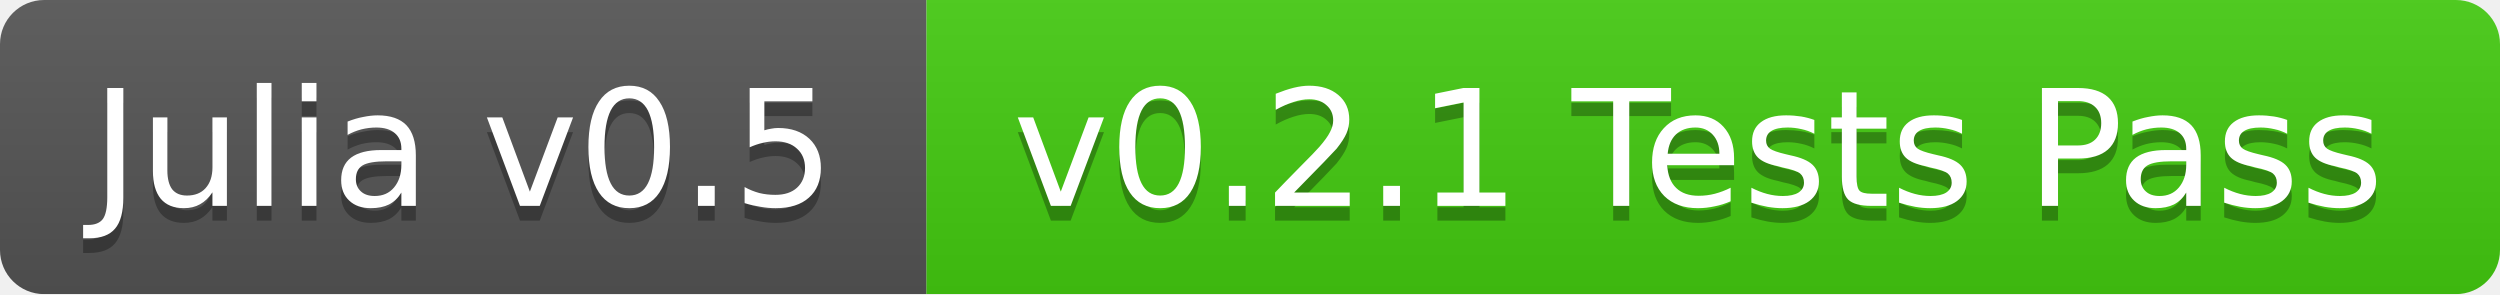
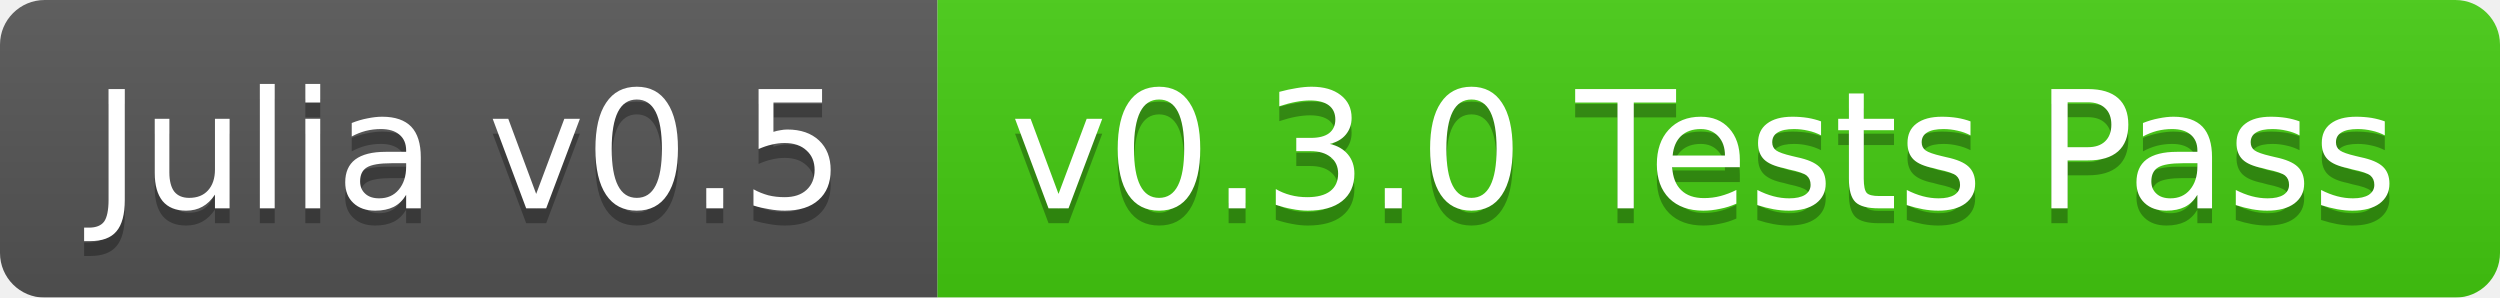
- <svg xmlns="http://www.w3.org/2000/svg" width="170" height="20">
+ <svg xmlns="http://www.w3.org/2000/svg" width="168" height="20">
  <linearGradient id="b" x2="0" y2="100%">
    <stop offset="0" stop-color="#bbb" stop-opacity=".1" />
    <stop offset="1" stop-opacity=".1" />
  </linearGradient>
  <mask id="a">
-     <rect width="170" height="20" rx="3" fill="#fff" />
+     <rect width="168" height="20" rx="3" fill="#fff" />
  </mask>
  <g mask="url(#a)">
    <path fill="#555" d="M0 0h63v20H0z" />
-     <path fill="#4c1" d="M63 0h107v20H63z" />
-     <path fill="url(#b)" d="M0 0h170v20H0z" />
+     <path fill="#4c1" d="M63 0h105v20H63z" />
+     <path fill="url(#b)" d="M0 0h168v20H0z" />
  </g>
  <g fill="#fff" text-anchor="middle" font-family="DejaVu Sans,Verdana,Geneva,sans-serif" font-size="11">
    <text x="31.5" y="15" fill="#010101" fill-opacity=".3">Julia v0.5</text>
    <text x="31.5" y="14">Julia v0.5</text>
-     <text x="115.5" y="15" fill="#010101" fill-opacity=".3">v0.2.1 Tests Pass</text>
-     <text x="115.5" y="14">v0.2.1 Tests Pass</text>
+     <text x="114.5" y="15" fill="#010101" fill-opacity=".3">v0.3.0 Tests Pass</text>
+     <text x="114.5" y="14">v0.3.0 Tests Pass</text>
  </g>
</svg>
